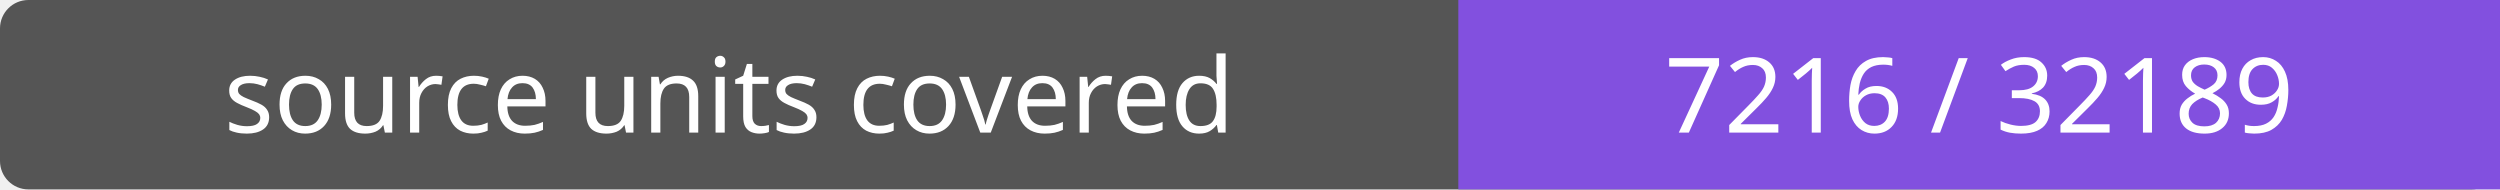
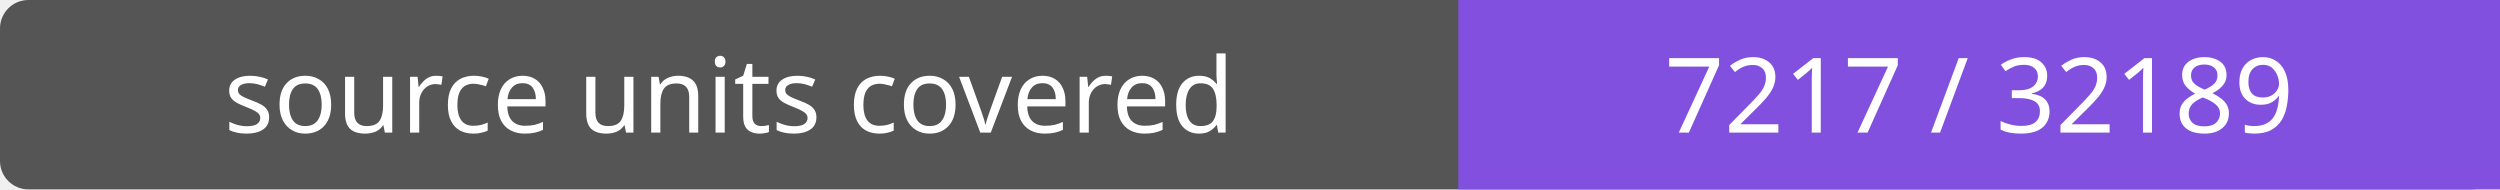
- <svg xmlns="http://www.w3.org/2000/svg" width="264" height="20" role="img" aria-label="source units covered: 7216 / 32189">
+ <svg xmlns="http://www.w3.org/2000/svg" width="264" height="20" role="img" aria-label="source units covered: 7217 / 32189">
  <rect width="264" height="20" rx="3" fill="#555" />
  <path fill="#8250df" d="M154 0h110v20H154z" />
  <g fill="#fff" text-anchor="middle" font-family="Verdana,sans-serif" font-size="11">
    <text x="77.0" y="14">source units covered</text>
-     <text x="209.0" y="14">7216 / 32189</text>
+     <text x="209.0" y="14">7217 / 32189</text>
  </g>
</svg>
